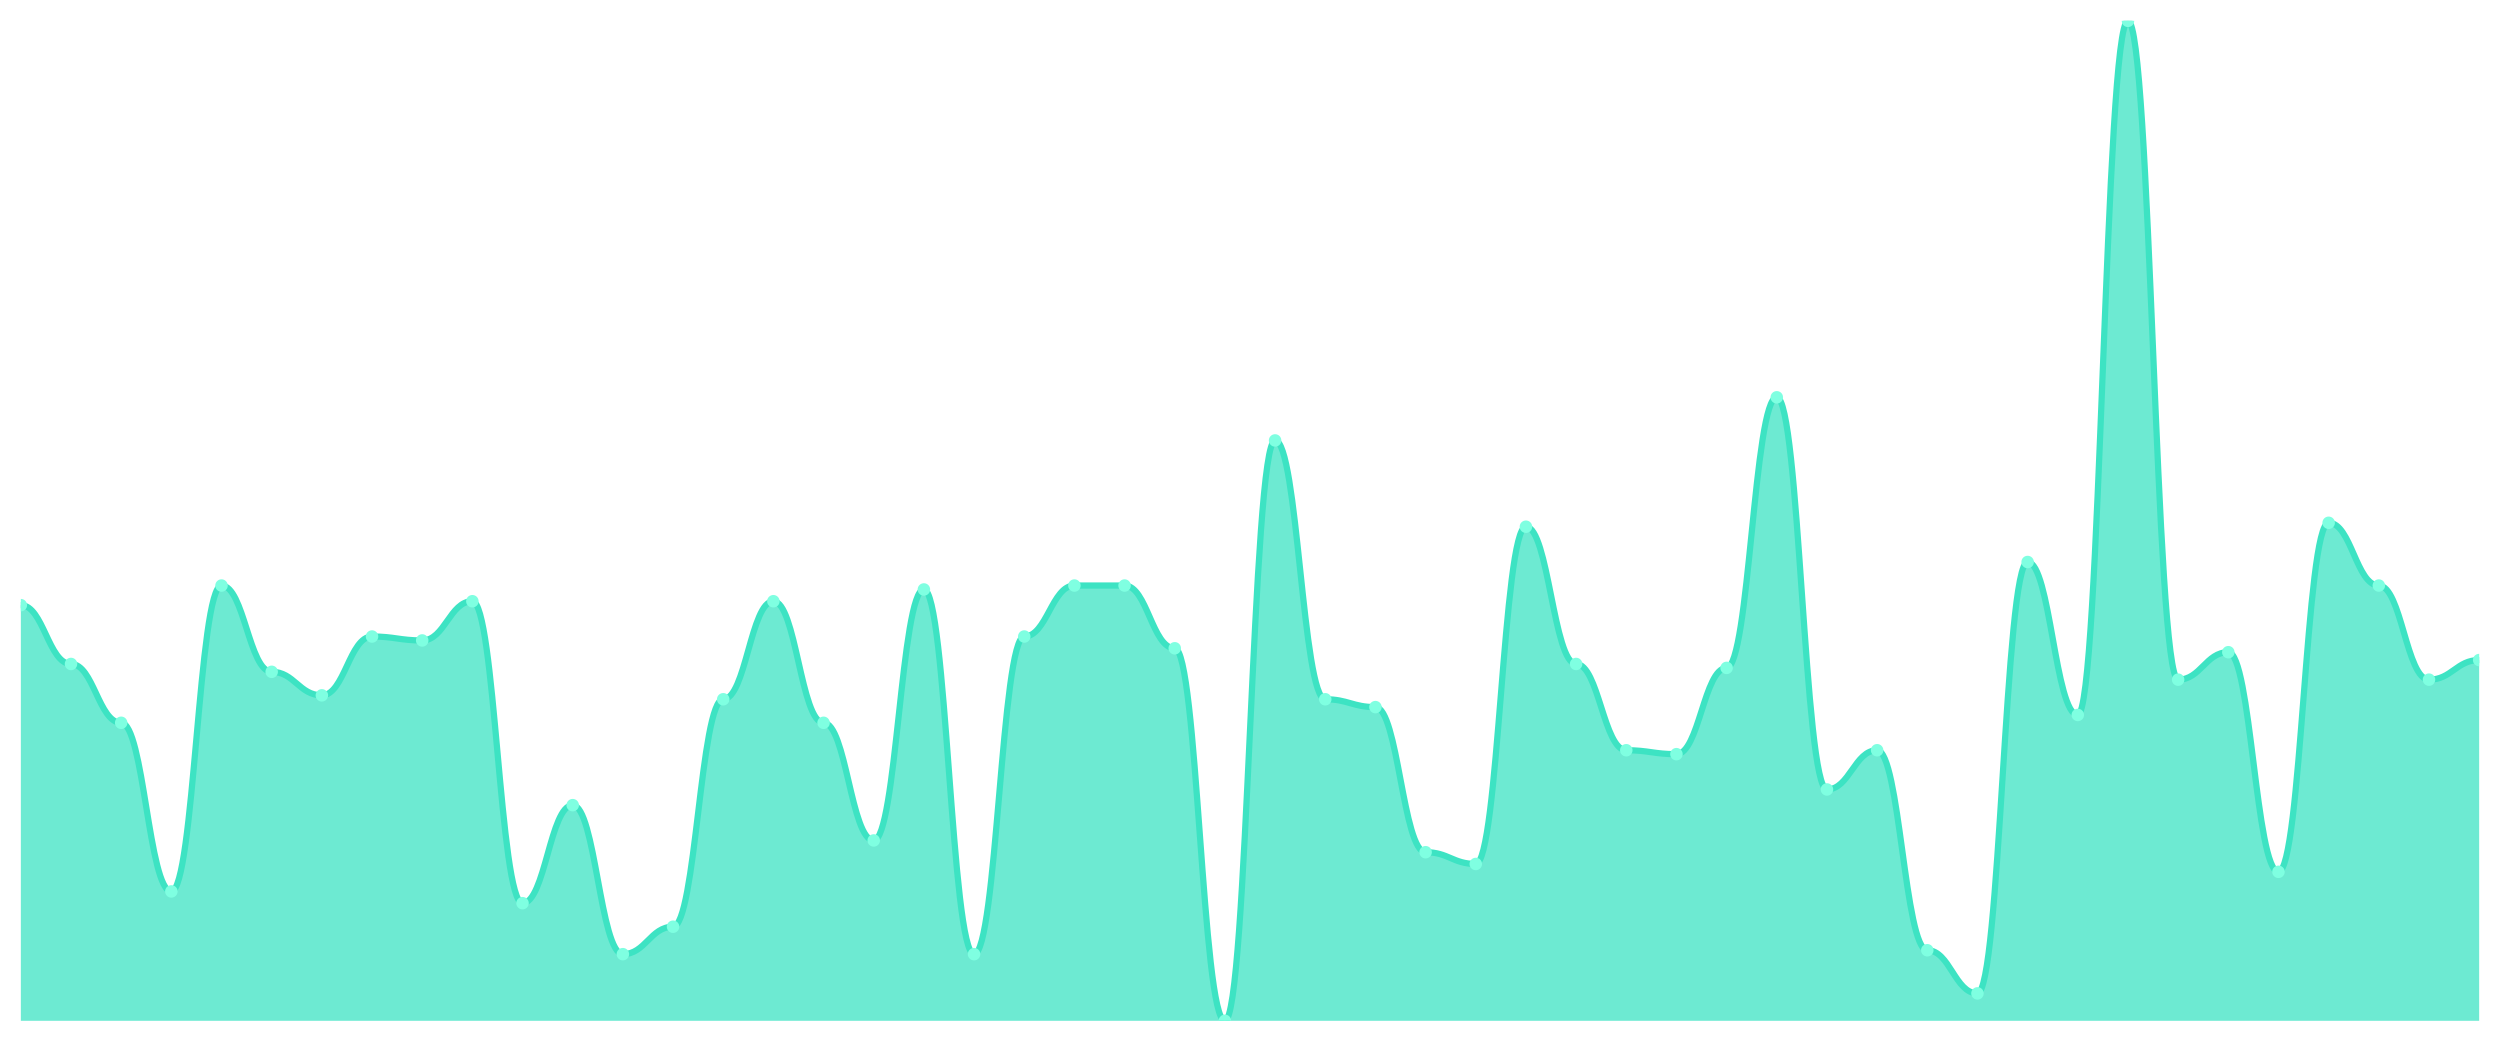
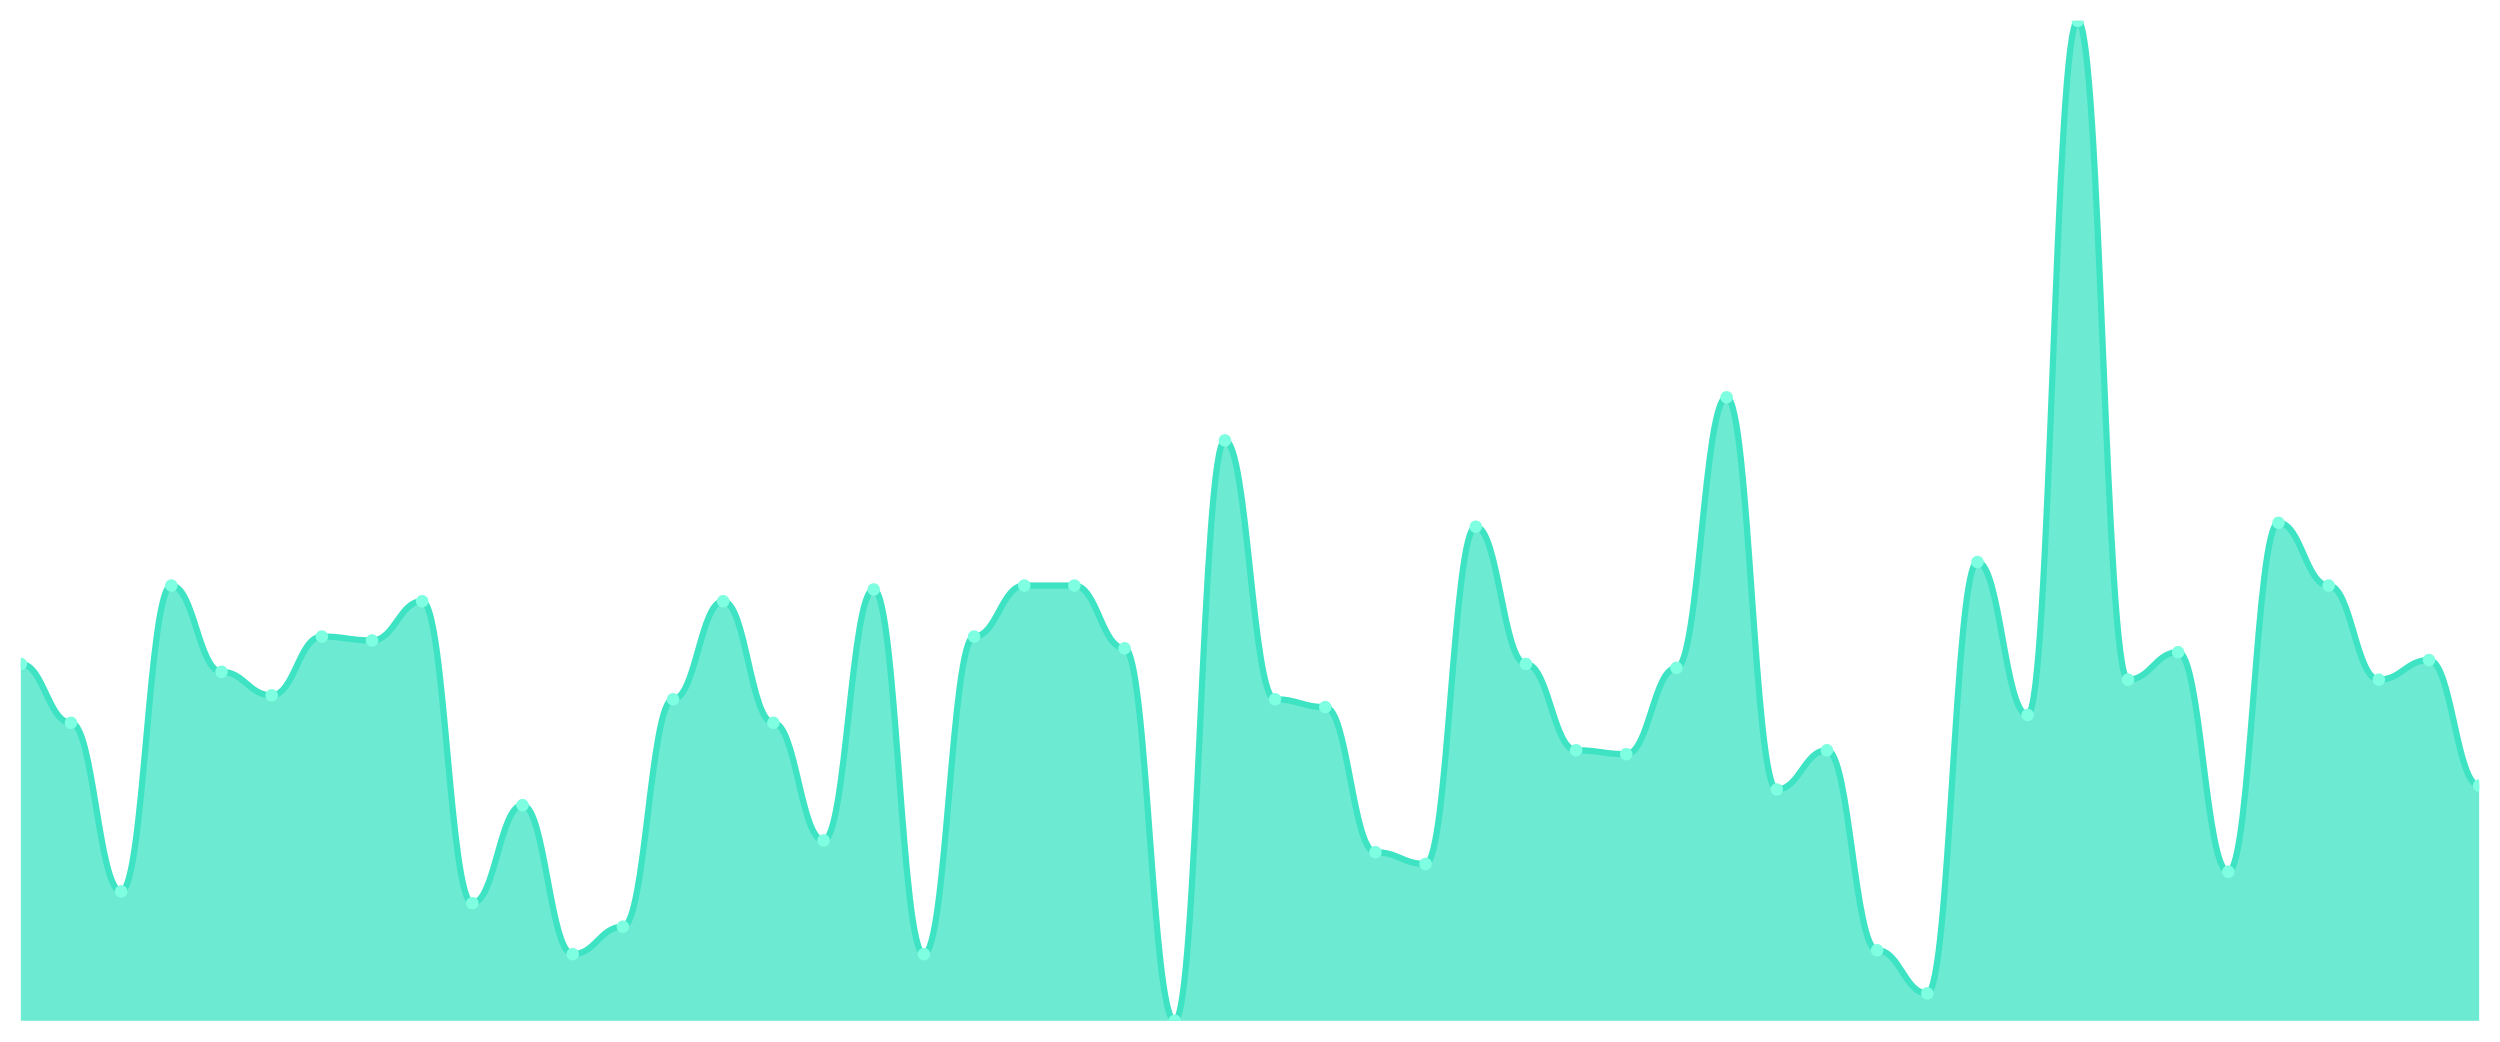
<svg xmlns="http://www.w3.org/2000/svg" viewBox="0 0 1200 500" width="1200" height="500">
  <defs>
    <clipPath id="c">
      <rect x="10" y="10" width="1180" height="480" />
    </clipPath>
  </defs>
  <rect width="1200" height="500" fill="none" />
  <g clip-path="url(#c)">
-     <path d="M 10,490 L 10,290.471 C 20.837,290.471 23.245,318.706 34.082,318.706 C 44.918,318.706 47.327,346.941 58.163,346.941 C 69,346.941 71.408,427.882 82.245,427.882 C 93.082,427.882 95.49,281.059 106.327,281.059 C 117.163,281.059 119.571,322.471 130.408,322.471 C 141.245,322.471 143.653,333.765 154.49,333.765 C 165.327,333.765 167.735,305.529 178.571,305.529 C 189.408,305.529 191.816,307.412 202.653,307.412 C 213.49,307.412 215.898,288.588 226.735,288.588 C 237.571,288.588 239.98,433.529 250.816,433.529 C 261.653,433.529 264.061,386.471 274.898,386.471 C 285.735,386.471 288.143,458 298.98,458 C 309.816,458 312.224,444.824 323.061,444.824 C 333.898,444.824 336.306,335.647 347.143,335.647 C 357.98,335.647 360.388,288.588 371.224,288.588 C 382.061,288.588 384.469,346.941 395.306,346.941 C 406.143,346.941 408.551,403.412 419.388,403.412 C 430.224,403.412 432.633,282.941 443.469,282.941 C 454.306,282.941 456.714,458 467.551,458 C 478.388,458 480.796,305.529 491.633,305.529 C 502.469,305.529 504.878,281.059 515.714,281.059 C 526.551,281.059 528.959,281.059 539.796,281.059 C 550.633,281.059 553.041,311.176 563.878,311.176 C 574.714,311.176 577.122,490 587.959,490 C 598.796,490 601.204,211.412 612.041,211.412 C 622.878,211.412 625.286,335.647 636.122,335.647 C 646.959,335.647 649.367,339.412 660.204,339.412 C 671.041,339.412 673.449,409.059 684.286,409.059 C 695.122,409.059 697.531,414.706 708.367,414.706 C 719.204,414.706 721.612,252.824 732.449,252.824 C 743.286,252.824 745.694,318.706 756.531,318.706 C 767.367,318.706 769.776,360.118 780.612,360.118 C 791.449,360.118 793.857,362 804.694,362 C 815.531,362 817.939,320.588 828.776,320.588 C 839.612,320.588 842.02,190.706 852.857,190.706 C 863.694,190.706 866.102,378.941 876.939,378.941 C 887.776,378.941 890.184,360.118 901.02,360.118 C 911.857,360.118 914.265,456.118 925.102,456.118 C 935.939,456.118 938.347,476.824 949.184,476.824 C 960.02,476.824 962.429,269.765 973.265,269.765 C 984.102,269.765 986.51,343.176 997.347,343.176 C 1008.184,343.176 1010.592,10 1021.429,10 C 1032.265,10 1034.673,326.235 1045.51,326.235 C 1056.347,326.235 1058.755,313.059 1069.592,313.059 C 1080.429,313.059 1082.837,418.471 1093.673,418.471 C 1104.51,418.471 1106.918,250.941 1117.755,250.941 C 1128.592,250.941 1131,281.059 1141.837,281.059 C 1152.673,281.059 1155.082,326.235 1165.918,326.235 C 1176.755,326.235 1179.163,316.824 1190,316.824 L 1190,490 Z" fill="rgba(61,227,195,0.75)" />
-     <path d="M 10,290.471 C 20.837,290.471 23.245,318.706 34.082,318.706 C 44.918,318.706 47.327,346.941 58.163,346.941 C 69,346.941 71.408,427.882 82.245,427.882 C 93.082,427.882 95.49,281.059 106.327,281.059 C 117.163,281.059 119.571,322.471 130.408,322.471 C 141.245,322.471 143.653,333.765 154.49,333.765 C 165.327,333.765 167.735,305.529 178.571,305.529 C 189.408,305.529 191.816,307.412 202.653,307.412 C 213.49,307.412 215.898,288.588 226.735,288.588 C 237.571,288.588 239.98,433.529 250.816,433.529 C 261.653,433.529 264.061,386.471 274.898,386.471 C 285.735,386.471 288.143,458 298.98,458 C 309.816,458 312.224,444.824 323.061,444.824 C 333.898,444.824 336.306,335.647 347.143,335.647 C 357.98,335.647 360.388,288.588 371.224,288.588 C 382.061,288.588 384.469,346.941 395.306,346.941 C 406.143,346.941 408.551,403.412 419.388,403.412 C 430.224,403.412 432.633,282.941 443.469,282.941 C 454.306,282.941 456.714,458 467.551,458 C 478.388,458 480.796,305.529 491.633,305.529 C 502.469,305.529 504.878,281.059 515.714,281.059 C 526.551,281.059 528.959,281.059 539.796,281.059 C 550.633,281.059 553.041,311.176 563.878,311.176 C 574.714,311.176 577.122,490 587.959,490 C 598.796,490 601.204,211.412 612.041,211.412 C 622.878,211.412 625.286,335.647 636.122,335.647 C 646.959,335.647 649.367,339.412 660.204,339.412 C 671.041,339.412 673.449,409.059 684.286,409.059 C 695.122,409.059 697.531,414.706 708.367,414.706 C 719.204,414.706 721.612,252.824 732.449,252.824 C 743.286,252.824 745.694,318.706 756.531,318.706 C 767.367,318.706 769.776,360.118 780.612,360.118 C 791.449,360.118 793.857,362 804.694,362 C 815.531,362 817.939,320.588 828.776,320.588 C 839.612,320.588 842.02,190.706 852.857,190.706 C 863.694,190.706 866.102,378.941 876.939,378.941 C 887.776,378.941 890.184,360.118 901.02,360.118 C 911.857,360.118 914.265,456.118 925.102,456.118 C 935.939,456.118 938.347,476.824 949.184,476.824 C 960.02,476.824 962.429,269.765 973.265,269.765 C 984.102,269.765 986.51,343.176 997.347,343.176 C 1008.184,343.176 1010.592,10 1021.429,10 C 1032.265,10 1034.673,326.235 1045.51,326.235 C 1056.347,326.235 1058.755,313.059 1069.592,313.059 C 1080.429,313.059 1082.837,418.471 1093.673,418.471 C 1104.51,418.471 1106.918,250.941 1117.755,250.941 C 1128.592,250.941 1131,281.059 1141.837,281.059 C 1152.673,281.059 1155.082,326.235 1165.918,326.235 C 1176.755,326.235 1179.163,316.824 1190,316.824" fill="none" stroke="#3de3c3" stroke-width="3" stroke-linecap="round" stroke-linejoin="round" />
-     <circle cx="10" cy="290.471" r="3" fill="#7fffe1" />
-     <circle cx="34.082" cy="318.706" r="3" fill="#7fffe1" />
-     <circle cx="58.163" cy="346.941" r="3" fill="#7fffe1" />
-     <circle cx="82.245" cy="427.882" r="3" fill="#7fffe1" />
-     <circle cx="106.327" cy="281.059" r="3" fill="#7fffe1" />
-     <circle cx="130.408" cy="322.471" r="3" fill="#7fffe1" />
-     <circle cx="154.49" cy="333.765" r="3" fill="#7fffe1" />
-     <circle cx="178.571" cy="305.529" r="3" fill="#7fffe1" />
-     <circle cx="202.653" cy="307.412" r="3" fill="#7fffe1" />
-     <circle cx="226.735" cy="288.588" r="3" fill="#7fffe1" />
-     <circle cx="250.816" cy="433.529" r="3" fill="#7fffe1" />
-     <circle cx="274.898" cy="386.471" r="3" fill="#7fffe1" />
-     <circle cx="298.98" cy="458" r="3" fill="#7fffe1" />
-     <circle cx="323.061" cy="444.824" r="3" fill="#7fffe1" />
-     <circle cx="347.143" cy="335.647" r="3" fill="#7fffe1" />
-     <circle cx="371.224" cy="288.588" r="3" fill="#7fffe1" />
-     <circle cx="395.306" cy="346.941" r="3" fill="#7fffe1" />
-     <circle cx="419.388" cy="403.412" r="3" fill="#7fffe1" />
-     <circle cx="443.469" cy="282.941" r="3" fill="#7fffe1" />
-     <circle cx="467.551" cy="458" r="3" fill="#7fffe1" />
-     <circle cx="491.633" cy="305.529" r="3" fill="#7fffe1" />
+     <path d="M 10,490 L 10,318.706 C 20.837,318.706 23.245,346.941 34.082,346.941 C 44.918,346.941 47.327,427.882 58.163,427.882 C 69,427.882 71.408,281.059 82.245,281.059 C 93.082,281.059 95.49,322.471 106.327,322.471 C 117.163,322.471 119.571,333.765 130.408,333.765 C 141.245,333.765 143.653,305.529 154.49,305.529 C 165.327,305.529 167.735,307.412 178.571,307.412 C 189.408,307.412 191.816,288.588 202.653,288.588 C 213.49,288.588 215.898,433.529 226.735,433.529 C 237.571,433.529 239.98,386.471 250.816,386.471 C 261.653,386.471 264.061,458 274.898,458 C 285.735,458 288.143,444.824 298.98,444.824 C 309.816,444.824 312.224,335.647 323.061,335.647 C 333.898,335.647 336.306,288.588 347.143,288.588 C 357.98,288.588 360.388,346.941 371.224,346.941 C 382.061,346.941 384.469,403.412 395.306,403.412 C 406.143,403.412 408.551,282.941 419.388,282.941 C 430.224,282.941 432.633,458 443.469,458 C 454.306,458 456.714,305.529 467.551,305.529 C 478.388,305.529 480.796,281.059 491.633,281.059 C 502.469,281.059 504.878,281.059 515.714,281.059 C 526.551,281.059 528.959,311.176 539.796,311.176 C 550.633,311.176 553.041,490 563.878,490 C 574.714,490 577.122,211.412 587.959,211.412 C 598.796,211.412 601.204,335.647 612.041,335.647 C 622.878,335.647 625.286,339.412 636.122,339.412 C 646.959,339.412 649.367,409.059 660.204,409.059 C 671.041,409.059 673.449,414.706 684.286,414.706 C 695.122,414.706 697.531,252.824 708.367,252.824 C 719.204,252.824 721.612,318.706 732.449,318.706 C 743.286,318.706 745.694,360.118 756.531,360.118 C 767.367,360.118 769.776,362 780.612,362 C 791.449,362 793.857,320.588 804.694,320.588 C 815.531,320.588 817.939,190.706 828.776,190.706 C 839.612,190.706 842.02,378.941 852.857,378.941 C 863.694,378.941 866.102,360.118 876.939,360.118 C 887.776,360.118 890.184,456.118 901.02,456.118 C 911.857,456.118 914.265,476.824 925.102,476.824 C 935.939,476.824 938.347,269.765 949.184,269.765 C 960.02,269.765 962.429,343.176 973.265,343.176 C 984.102,343.176 986.51,10 997.347,10 C 1008.184,10 1010.592,326.235 1021.429,326.235 C 1032.265,326.235 1034.673,313.059 1045.51,313.059 C 1056.347,313.059 1058.755,418.471 1069.592,418.471 C 1080.429,418.471 1082.837,250.941 1093.673,250.941 C 1104.51,250.941 1106.918,281.059 1117.755,281.059 C 1128.592,281.059 1131,326.235 1141.837,326.235 C 1152.673,326.235 1155.082,316.824 1165.918,316.824 C 1176.755,316.824 1179.163,377.059 1190,377.059 L 1190,490 Z" fill="rgba(61,227,195,0.75)" />
+     <path d="M 10,318.706 C 20.837,318.706 23.245,346.941 34.082,346.941 C 44.918,346.941 47.327,427.882 58.163,427.882 C 69,427.882 71.408,281.059 82.245,281.059 C 93.082,281.059 95.49,322.471 106.327,322.471 C 117.163,322.471 119.571,333.765 130.408,333.765 C 141.245,333.765 143.653,305.529 154.49,305.529 C 165.327,305.529 167.735,307.412 178.571,307.412 C 189.408,307.412 191.816,288.588 202.653,288.588 C 213.49,288.588 215.898,433.529 226.735,433.529 C 237.571,433.529 239.98,386.471 250.816,386.471 C 261.653,386.471 264.061,458 274.898,458 C 285.735,458 288.143,444.824 298.98,444.824 C 309.816,444.824 312.224,335.647 323.061,335.647 C 333.898,335.647 336.306,288.588 347.143,288.588 C 357.98,288.588 360.388,346.941 371.224,346.941 C 382.061,346.941 384.469,403.412 395.306,403.412 C 406.143,403.412 408.551,282.941 419.388,282.941 C 430.224,282.941 432.633,458 443.469,458 C 454.306,458 456.714,305.529 467.551,305.529 C 478.388,305.529 480.796,281.059 491.633,281.059 C 502.469,281.059 504.878,281.059 515.714,281.059 C 526.551,281.059 528.959,311.176 539.796,311.176 C 550.633,311.176 553.041,490 563.878,490 C 574.714,490 577.122,211.412 587.959,211.412 C 598.796,211.412 601.204,335.647 612.041,335.647 C 622.878,335.647 625.286,339.412 636.122,339.412 C 646.959,339.412 649.367,409.059 660.204,409.059 C 671.041,409.059 673.449,414.706 684.286,414.706 C 695.122,414.706 697.531,252.824 708.367,252.824 C 719.204,252.824 721.612,318.706 732.449,318.706 C 743.286,318.706 745.694,360.118 756.531,360.118 C 767.367,360.118 769.776,362 780.612,362 C 791.449,362 793.857,320.588 804.694,320.588 C 815.531,320.588 817.939,190.706 828.776,190.706 C 839.612,190.706 842.02,378.941 852.857,378.941 C 863.694,378.941 866.102,360.118 876.939,360.118 C 887.776,360.118 890.184,456.118 901.02,456.118 C 911.857,456.118 914.265,476.824 925.102,476.824 C 935.939,476.824 938.347,269.765 949.184,269.765 C 960.02,269.765 962.429,343.176 973.265,343.176 C 984.102,343.176 986.51,10 997.347,10 C 1008.184,10 1010.592,326.235 1021.429,326.235 C 1032.265,326.235 1034.673,313.059 1045.51,313.059 C 1056.347,313.059 1058.755,418.471 1069.592,418.471 C 1080.429,418.471 1082.837,250.941 1093.673,250.941 C 1104.51,250.941 1106.918,281.059 1117.755,281.059 C 1128.592,281.059 1131,326.235 1141.837,326.235 C 1152.673,326.235 1155.082,316.824 1165.918,316.824 C 1176.755,316.824 1179.163,377.059 1190,377.059" fill="none" stroke="#3de3c3" stroke-width="3" stroke-linecap="round" stroke-linejoin="round" />
+     <circle cx="10" cy="318.706" r="3" fill="#7fffe1" />
+     <circle cx="34.082" cy="346.941" r="3" fill="#7fffe1" />
+     <circle cx="58.163" cy="427.882" r="3" fill="#7fffe1" />
+     <circle cx="82.245" cy="281.059" r="3" fill="#7fffe1" />
+     <circle cx="106.327" cy="322.471" r="3" fill="#7fffe1" />
+     <circle cx="130.408" cy="333.765" r="3" fill="#7fffe1" />
+     <circle cx="154.49" cy="305.529" r="3" fill="#7fffe1" />
+     <circle cx="178.571" cy="307.412" r="3" fill="#7fffe1" />
+     <circle cx="202.653" cy="288.588" r="3" fill="#7fffe1" />
+     <circle cx="226.735" cy="433.529" r="3" fill="#7fffe1" />
+     <circle cx="250.816" cy="386.471" r="3" fill="#7fffe1" />
+     <circle cx="274.898" cy="458" r="3" fill="#7fffe1" />
+     <circle cx="298.98" cy="444.824" r="3" fill="#7fffe1" />
+     <circle cx="323.061" cy="335.647" r="3" fill="#7fffe1" />
+     <circle cx="347.143" cy="288.588" r="3" fill="#7fffe1" />
+     <circle cx="371.224" cy="346.941" r="3" fill="#7fffe1" />
+     <circle cx="395.306" cy="403.412" r="3" fill="#7fffe1" />
+     <circle cx="419.388" cy="282.941" r="3" fill="#7fffe1" />
+     <circle cx="443.469" cy="458" r="3" fill="#7fffe1" />
+     <circle cx="467.551" cy="305.529" r="3" fill="#7fffe1" />
+     <circle cx="491.633" cy="281.059" r="3" fill="#7fffe1" />
    <circle cx="515.714" cy="281.059" r="3" fill="#7fffe1" />
-     <circle cx="539.796" cy="281.059" r="3" fill="#7fffe1" />
-     <circle cx="563.878" cy="311.176" r="3" fill="#7fffe1" />
-     <circle cx="587.959" cy="490" r="3" fill="#7fffe1" />
-     <circle cx="612.041" cy="211.412" r="3" fill="#7fffe1" />
-     <circle cx="636.122" cy="335.647" r="3" fill="#7fffe1" />
-     <circle cx="660.204" cy="339.412" r="3" fill="#7fffe1" />
-     <circle cx="684.286" cy="409.059" r="3" fill="#7fffe1" />
-     <circle cx="708.367" cy="414.706" r="3" fill="#7fffe1" />
-     <circle cx="732.449" cy="252.824" r="3" fill="#7fffe1" />
-     <circle cx="756.531" cy="318.706" r="3" fill="#7fffe1" />
-     <circle cx="780.612" cy="360.118" r="3" fill="#7fffe1" />
-     <circle cx="804.694" cy="362" r="3" fill="#7fffe1" />
-     <circle cx="828.776" cy="320.588" r="3" fill="#7fffe1" />
-     <circle cx="852.857" cy="190.706" r="3" fill="#7fffe1" />
-     <circle cx="876.939" cy="378.941" r="3" fill="#7fffe1" />
-     <circle cx="901.02" cy="360.118" r="3" fill="#7fffe1" />
-     <circle cx="925.102" cy="456.118" r="3" fill="#7fffe1" />
-     <circle cx="949.184" cy="476.824" r="3" fill="#7fffe1" />
-     <circle cx="973.265" cy="269.765" r="3" fill="#7fffe1" />
-     <circle cx="997.347" cy="343.176" r="3" fill="#7fffe1" />
-     <circle cx="1021.429" cy="10" r="3" fill="#7fffe1" />
-     <circle cx="1045.51" cy="326.235" r="3" fill="#7fffe1" />
-     <circle cx="1069.592" cy="313.059" r="3" fill="#7fffe1" />
-     <circle cx="1093.673" cy="418.471" r="3" fill="#7fffe1" />
-     <circle cx="1117.755" cy="250.941" r="3" fill="#7fffe1" />
-     <circle cx="1141.837" cy="281.059" r="3" fill="#7fffe1" />
-     <circle cx="1165.918" cy="326.235" r="3" fill="#7fffe1" />
-     <circle cx="1190" cy="316.824" r="3" fill="#7fffe1" />
+     <circle cx="539.796" cy="311.176" r="3" fill="#7fffe1" />
+     <circle cx="563.878" cy="490" r="3" fill="#7fffe1" />
+     <circle cx="587.959" cy="211.412" r="3" fill="#7fffe1" />
+     <circle cx="612.041" cy="335.647" r="3" fill="#7fffe1" />
+     <circle cx="636.122" cy="339.412" r="3" fill="#7fffe1" />
+     <circle cx="660.204" cy="409.059" r="3" fill="#7fffe1" />
+     <circle cx="684.286" cy="414.706" r="3" fill="#7fffe1" />
+     <circle cx="708.367" cy="252.824" r="3" fill="#7fffe1" />
+     <circle cx="732.449" cy="318.706" r="3" fill="#7fffe1" />
+     <circle cx="756.531" cy="360.118" r="3" fill="#7fffe1" />
+     <circle cx="780.612" cy="362" r="3" fill="#7fffe1" />
+     <circle cx="804.694" cy="320.588" r="3" fill="#7fffe1" />
+     <circle cx="828.776" cy="190.706" r="3" fill="#7fffe1" />
+     <circle cx="852.857" cy="378.941" r="3" fill="#7fffe1" />
+     <circle cx="876.939" cy="360.118" r="3" fill="#7fffe1" />
+     <circle cx="901.02" cy="456.118" r="3" fill="#7fffe1" />
+     <circle cx="925.102" cy="476.824" r="3" fill="#7fffe1" />
+     <circle cx="949.184" cy="269.765" r="3" fill="#7fffe1" />
+     <circle cx="973.265" cy="343.176" r="3" fill="#7fffe1" />
+     <circle cx="997.347" cy="10" r="3" fill="#7fffe1" />
+     <circle cx="1021.429" cy="326.235" r="3" fill="#7fffe1" />
+     <circle cx="1045.51" cy="313.059" r="3" fill="#7fffe1" />
+     <circle cx="1069.592" cy="418.471" r="3" fill="#7fffe1" />
+     <circle cx="1093.673" cy="250.941" r="3" fill="#7fffe1" />
+     <circle cx="1117.755" cy="281.059" r="3" fill="#7fffe1" />
+     <circle cx="1141.837" cy="326.235" r="3" fill="#7fffe1" />
+     <circle cx="1165.918" cy="316.824" r="3" fill="#7fffe1" />
+     <circle cx="1190" cy="377.059" r="3" fill="#7fffe1" />
  </g>
</svg>
